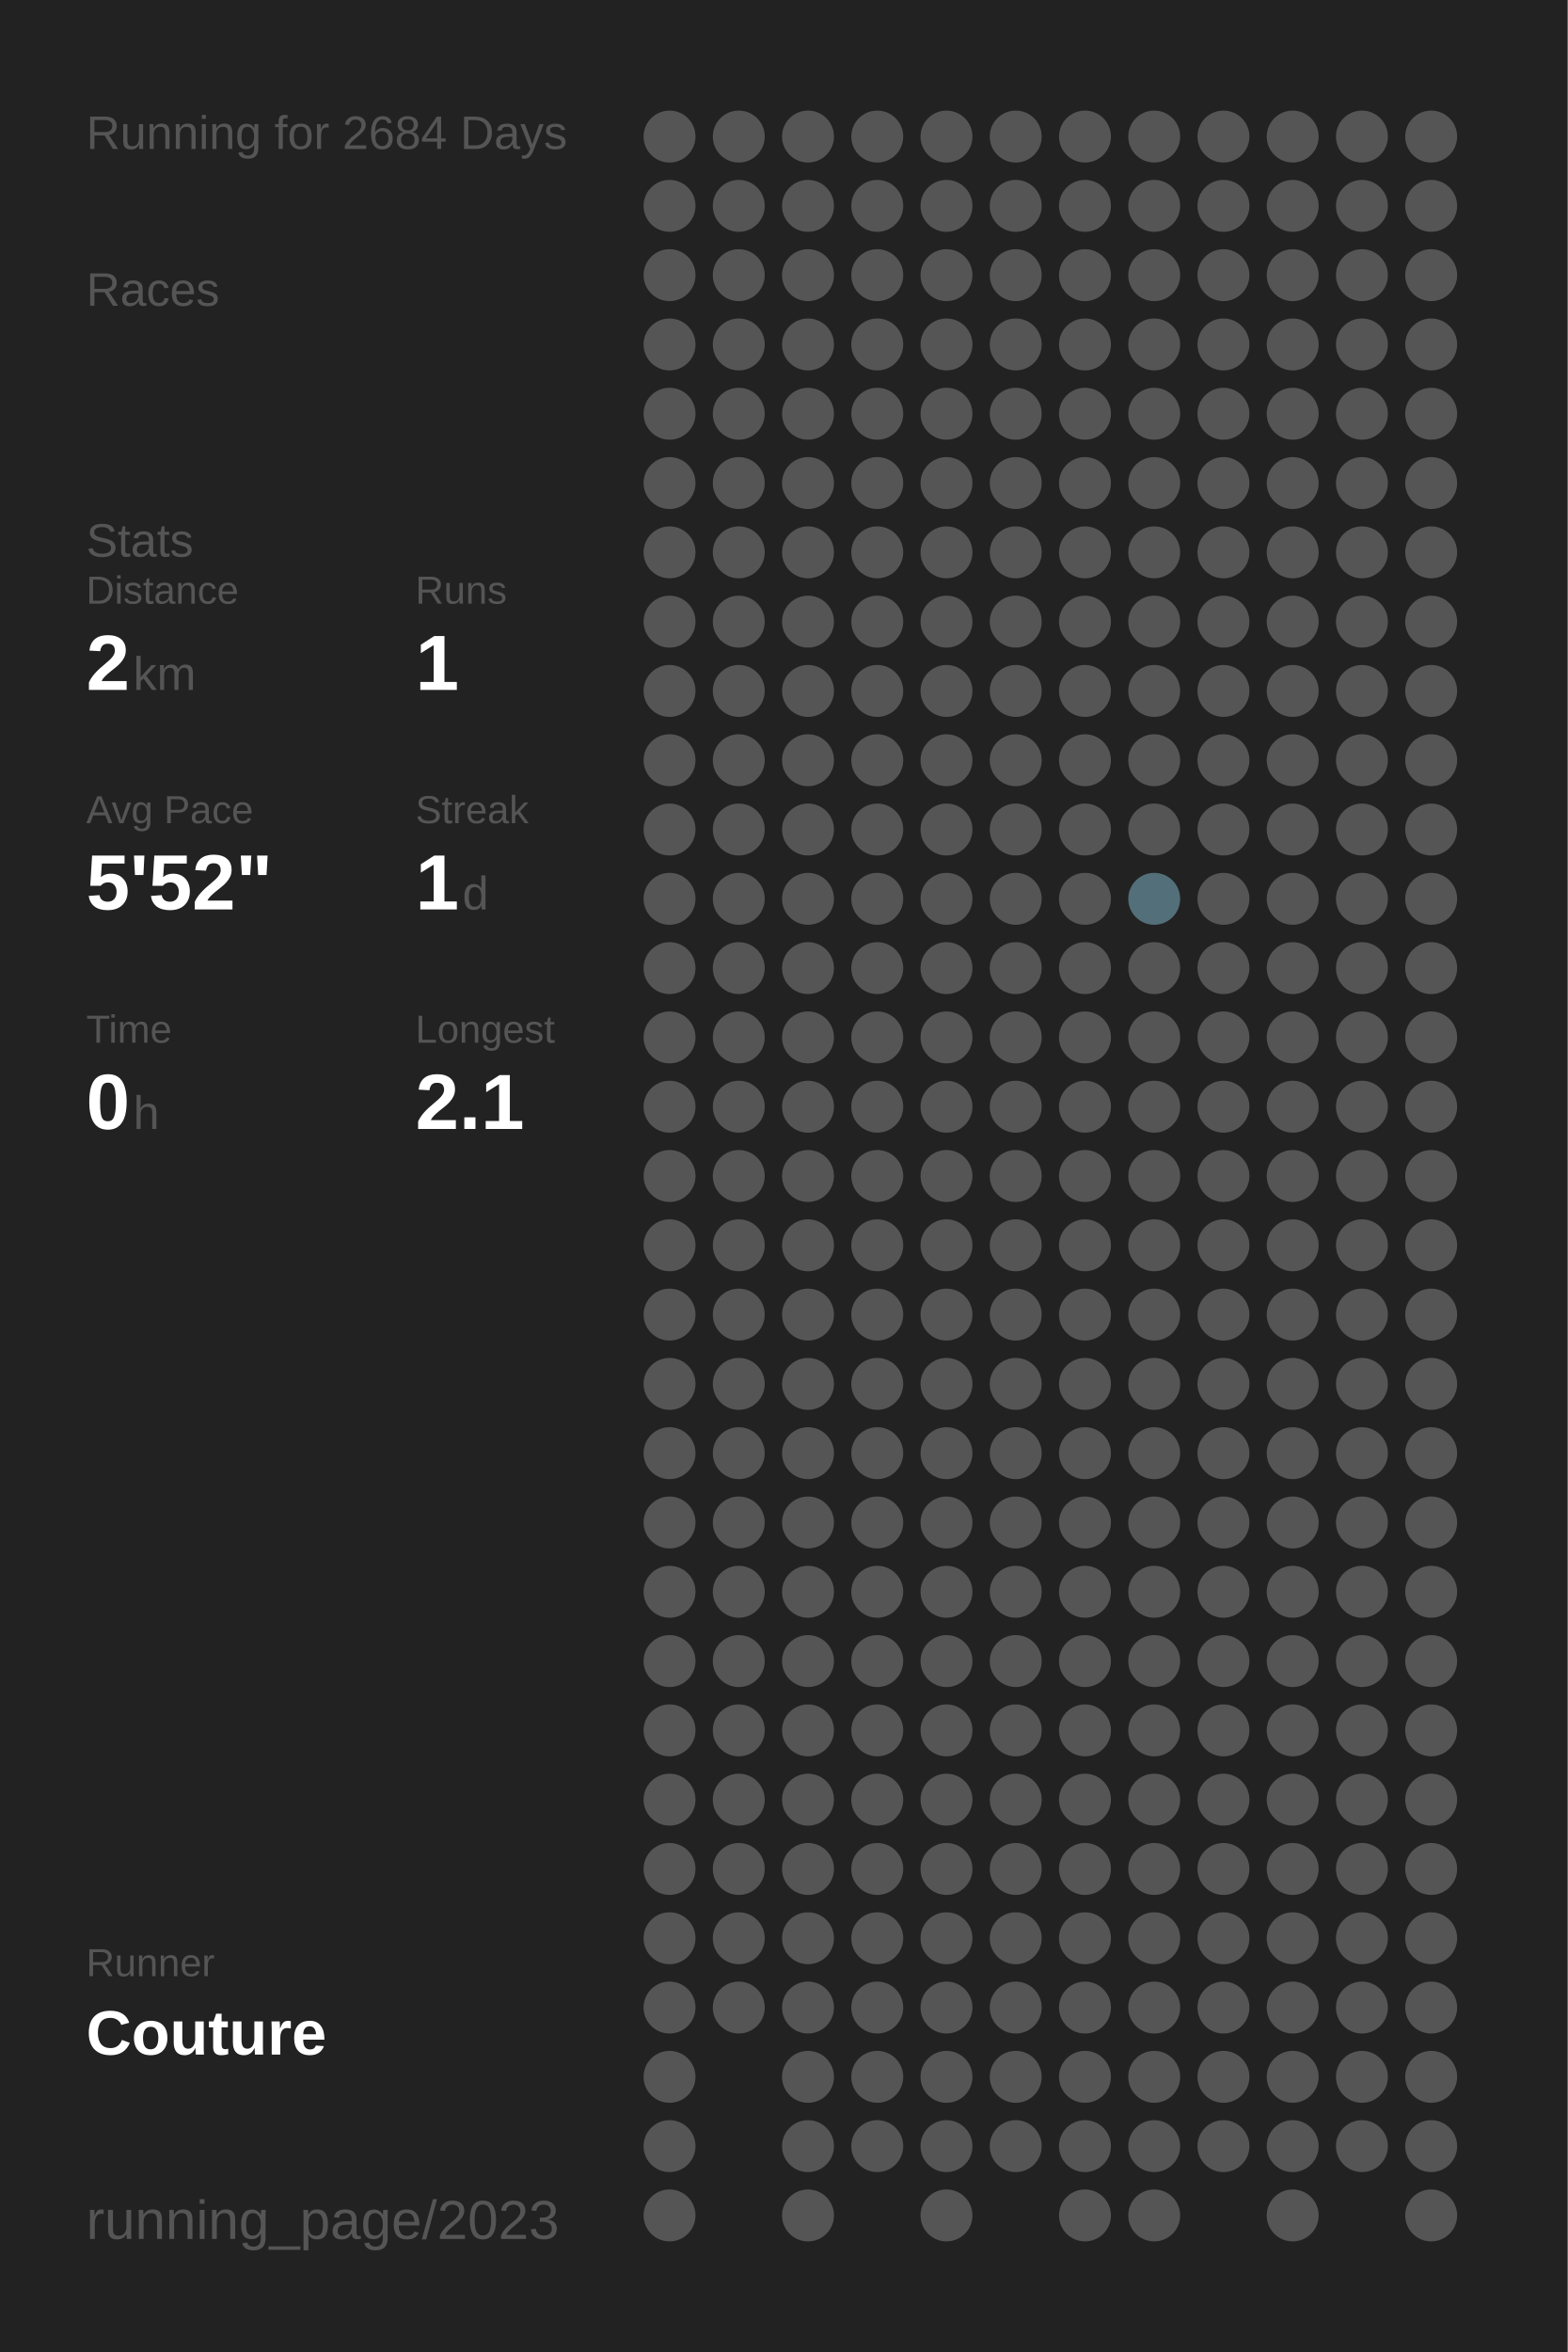
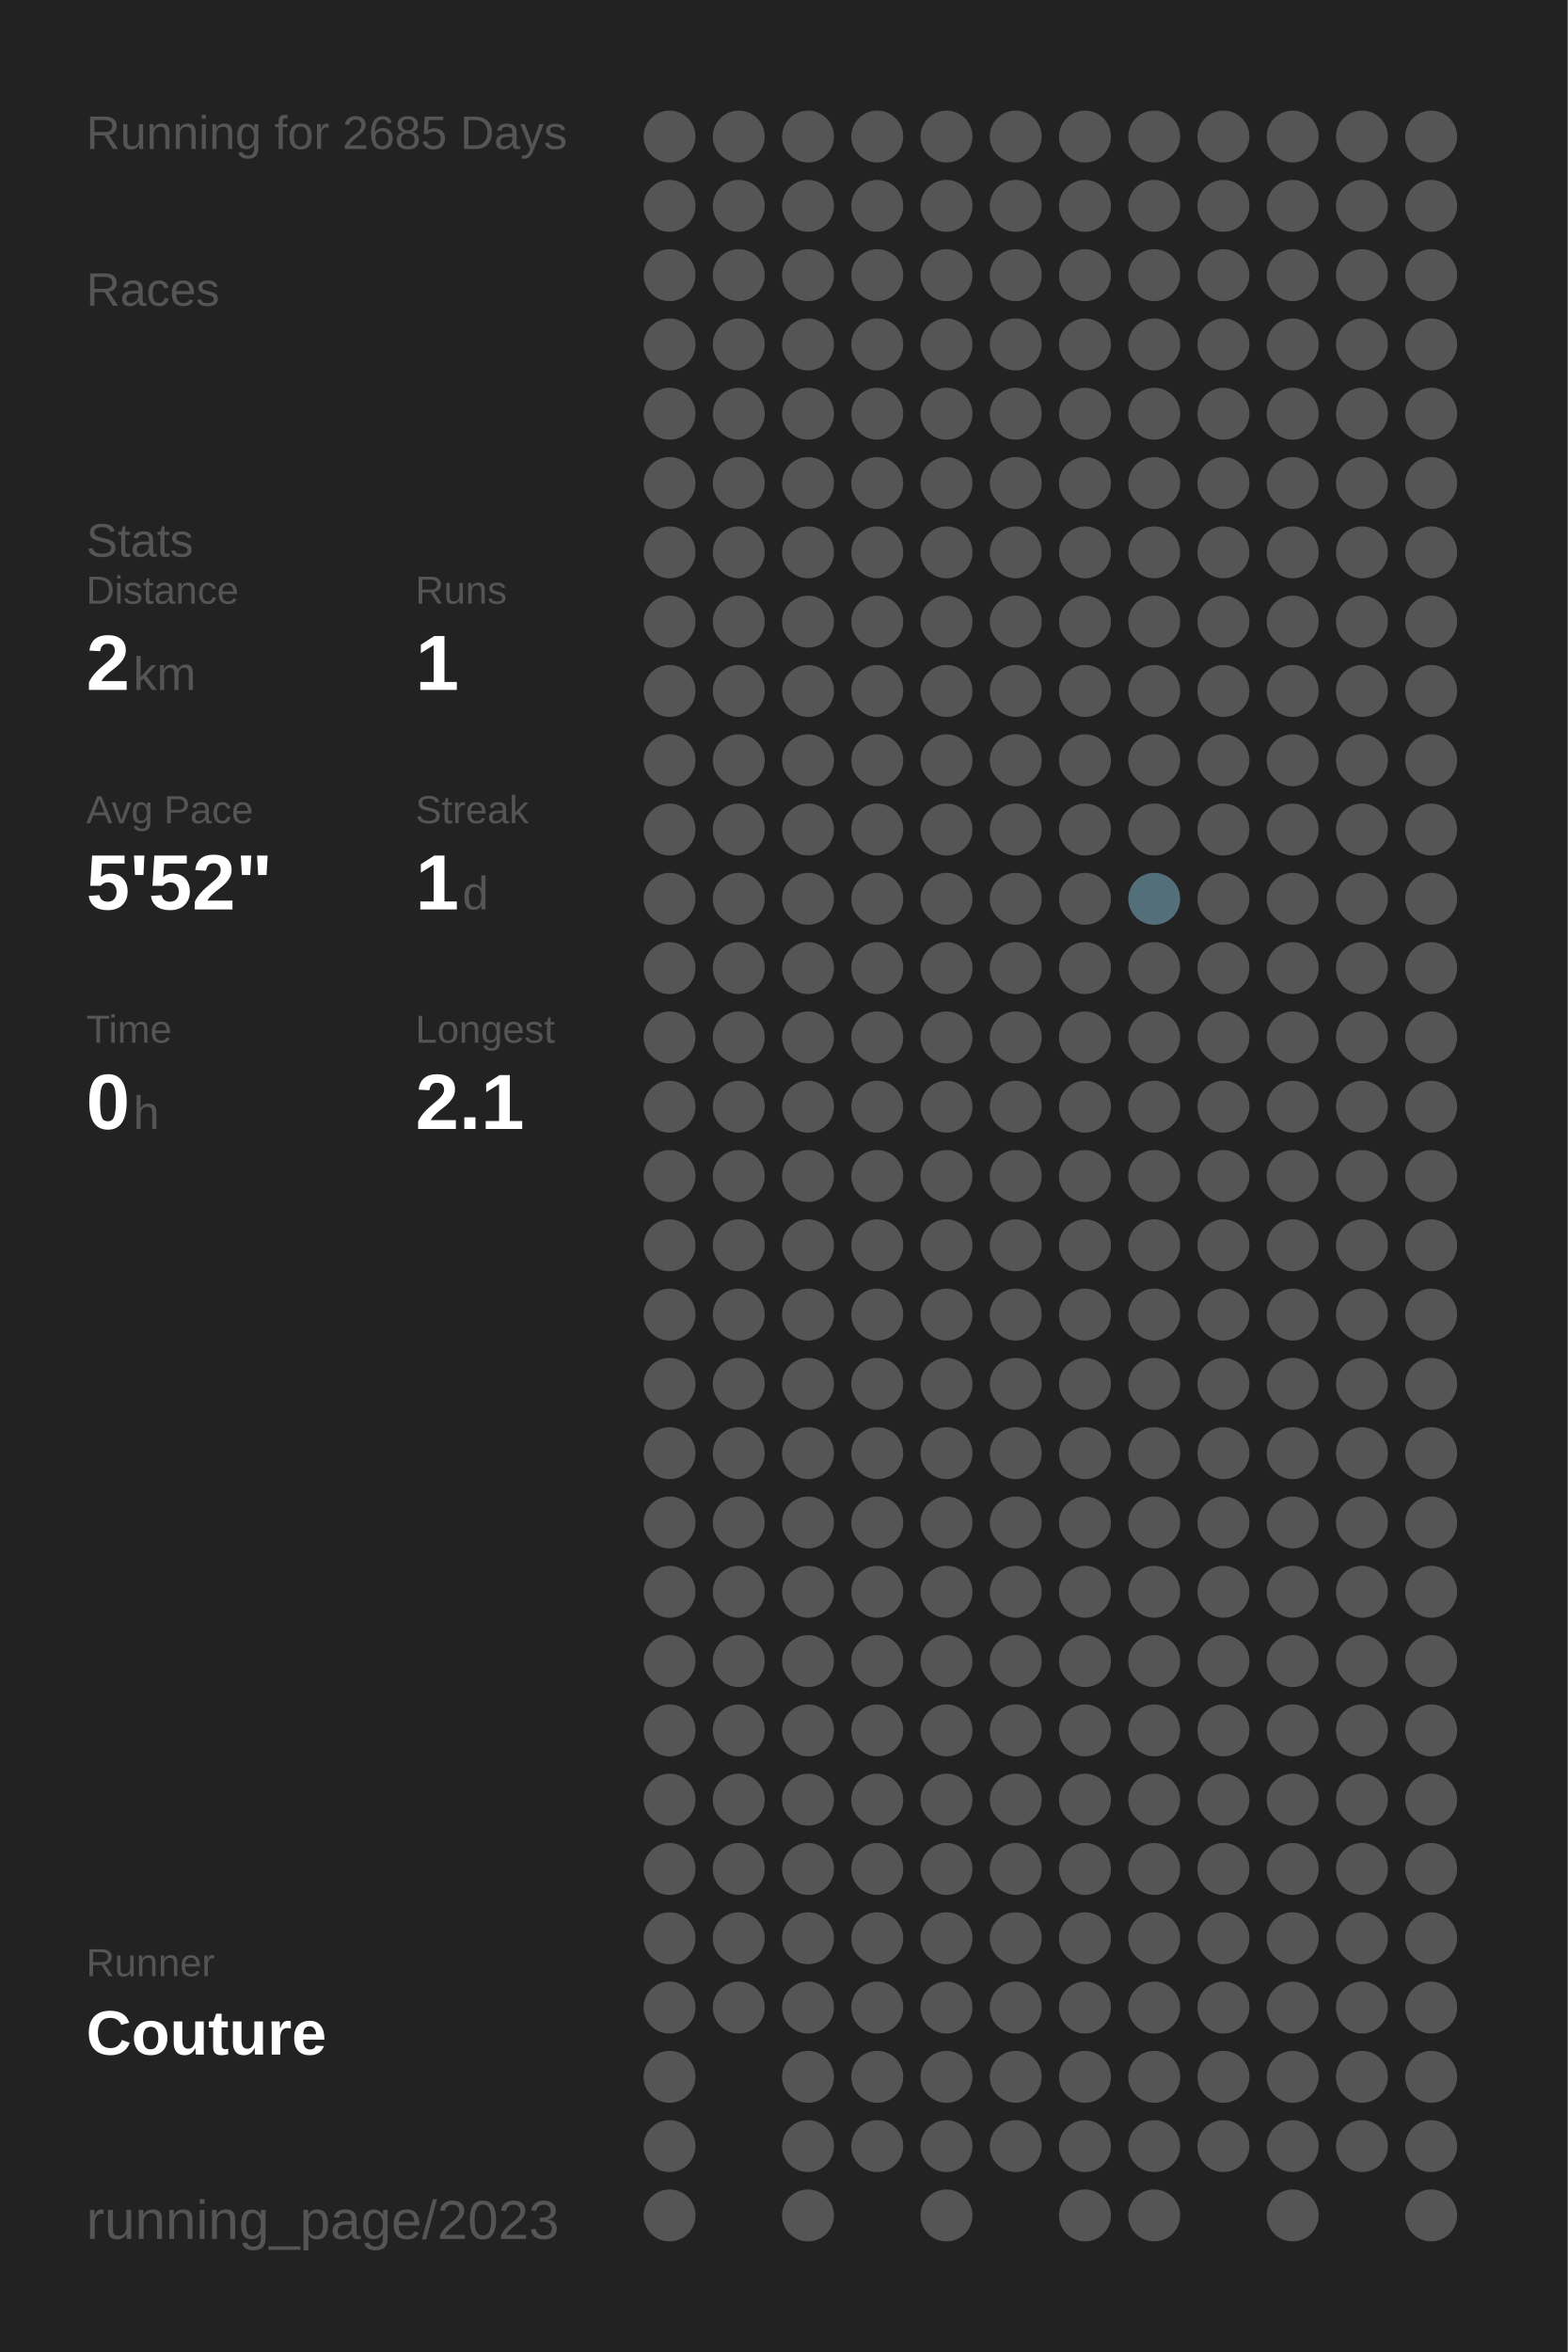
<svg xmlns="http://www.w3.org/2000/svg" baseProfile="full" height="300mm" version="1.1" viewBox="0,0,200,300" width="200mm">
  <defs />
  <rect fill="#222222" height="300" width="200" x="0" y="0" />
-   <text fill="#555555" style="font-size:6px; font-family:Arial;" x="11" y="19">Running for 2684 Days</text>
+   <text fill="#555555" style="font-size:6px; font-family:Arial;" x="11" y="19">Running for 2685 Days</text>
  <text fill="#555555" style="font-size:6px; font-family:Arial;" x="11" y="39">Races</text>
  <text fill="#555555" style="font-size:6px; font-family:Arial;" x="11" y="71">Stats</text>
  <text fill="#555555" style="font-size:5px; font-family:Arial;" x="11" y="77">Distance</text>
  <text fill="#FFFFFF" style="font-size:10px; font-family:Arial; font-weight:bold;" x="11" y="88">2</text>
  <text fill="#555555" style="font-size:6px; font-family:Arial;" x="17" y="88">km</text>
  <text fill="#555555" style="font-size:5px; font-family:Arial;" x="53" y="77">Runs</text>
  <text fill="#FFFFFF" style="font-size:10px; font-family:Arial; font-weight:bold;" x="53" y="88">1</text>
  <text fill="#555555" style="font-size:5px; font-family:Arial;" x="11" y="105">Avg Pace</text>
  <text fill="#FFFFFF" style="font-size:10px; font-family:Arial; font-weight:bold;" x="11" y="116">5'52"</text>
  <text fill="#555555" style="font-size:5px; font-family:Arial;" x="53" y="105">Streak</text>
  <text fill="#FFFFFF" style="font-size:10px; font-family:Arial; font-weight:bold;" x="53" y="116">1</text>
  <text fill="#555555" style="font-size:6px; font-family:Arial;" x="59" y="116">d</text>
  <text fill="#555555" style="font-size:5px; font-family:Arial;" x="11" y="133">Time</text>
  <text fill="#FFFFFF" style="font-size:10px; font-family:Arial; font-weight:bold;" x="11" y="144">0</text>
  <text fill="#555555" style="font-size:6px; font-family:Arial;" x="17" y="144">h</text>
  <text fill="#555555" style="font-size:5px; font-family:Arial;" x="53" y="133">Longest</text>
  <text fill="#FFFFFF" style="font-size:10px; font-family:Arial; font-weight:bold;" x="53" y="144">2.1</text>
  <text fill="#555555" style="font-size:5px; font-family:Arial;" x="11" y="252.065">Runner</text>
  <text fill="#FFFFFF" style="font-size:8px; font-family:Arial; font-weight:bold;" x="11" y="262.065">Couture</text>
  <text fill="#555555" style="font-size:7px; font-family:Arial;" x="11" y="285.581">running_page/2023</text>
  <circle cx="85.417" cy="17.419" fill="#555555" r="3.312" />
  <circle cx="85.417" cy="26.258" fill="#555555" r="3.312" />
  <circle cx="85.417" cy="35.097" fill="#555555" r="3.312" />
  <circle cx="85.417" cy="43.935" fill="#555555" r="3.312" />
  <circle cx="85.417" cy="52.774" fill="#555555" r="3.312" />
  <circle cx="85.417" cy="61.613" fill="#555555" r="3.312" />
  <circle cx="85.417" cy="70.452" fill="#555555" r="3.312" />
  <circle cx="85.417" cy="79.29" fill="#555555" r="3.312" />
  <circle cx="85.417" cy="88.129" fill="#555555" r="3.312" />
  <circle cx="85.417" cy="96.968" fill="#555555" r="3.312" />
  <circle cx="85.417" cy="105.806" fill="#555555" r="3.312" />
  <circle cx="85.417" cy="114.645" fill="#555555" r="3.312" />
  <circle cx="85.417" cy="123.484" fill="#555555" r="3.312" />
  <circle cx="85.417" cy="132.323" fill="#555555" r="3.312" />
  <circle cx="85.417" cy="141.161" fill="#555555" r="3.312" />
  <circle cx="85.417" cy="150" fill="#555555" r="3.312" />
  <circle cx="85.417" cy="158.839" fill="#555555" r="3.312" />
  <circle cx="85.417" cy="167.677" fill="#555555" r="3.312" />
  <circle cx="85.417" cy="176.516" fill="#555555" r="3.312" />
  <circle cx="85.417" cy="185.355" fill="#555555" r="3.312" />
  <circle cx="85.417" cy="194.194" fill="#555555" r="3.312" />
  <circle cx="85.417" cy="203.032" fill="#555555" r="3.312" />
  <circle cx="85.417" cy="211.871" fill="#555555" r="3.312" />
  <circle cx="85.417" cy="220.71" fill="#555555" r="3.312" />
  <circle cx="85.417" cy="229.548" fill="#555555" r="3.312" />
  <circle cx="85.417" cy="238.387" fill="#555555" r="3.312" />
  <circle cx="85.417" cy="247.226" fill="#555555" r="3.312" />
  <circle cx="85.417" cy="256.065" fill="#555555" r="3.312" />
  <circle cx="85.417" cy="264.903" fill="#555555" r="3.312" />
  <circle cx="85.417" cy="273.742" fill="#555555" r="3.312" />
  <circle cx="85.417" cy="282.581" fill="#555555" r="3.312" />
  <circle cx="94.25" cy="17.419" fill="#555555" r="3.312" />
  <circle cx="94.25" cy="26.258" fill="#555555" r="3.312" />
  <circle cx="94.25" cy="35.097" fill="#555555" r="3.312" />
  <circle cx="94.25" cy="43.935" fill="#555555" r="3.312" />
  <circle cx="94.25" cy="52.774" fill="#555555" r="3.312" />
  <circle cx="94.25" cy="61.613" fill="#555555" r="3.312" />
  <circle cx="94.25" cy="70.452" fill="#555555" r="3.312" />
  <circle cx="94.25" cy="79.29" fill="#555555" r="3.312" />
  <circle cx="94.25" cy="88.129" fill="#555555" r="3.312" />
  <circle cx="94.25" cy="96.968" fill="#555555" r="3.312" />
  <circle cx="94.25" cy="105.806" fill="#555555" r="3.312" />
  <circle cx="94.25" cy="114.645" fill="#555555" r="3.312" />
  <circle cx="94.25" cy="123.484" fill="#555555" r="3.312" />
  <circle cx="94.25" cy="132.323" fill="#555555" r="3.312" />
  <circle cx="94.25" cy="141.161" fill="#555555" r="3.312" />
  <circle cx="94.25" cy="150" fill="#555555" r="3.312" />
  <circle cx="94.25" cy="158.839" fill="#555555" r="3.312" />
  <circle cx="94.25" cy="167.677" fill="#555555" r="3.312" />
  <circle cx="94.25" cy="176.516" fill="#555555" r="3.312" />
  <circle cx="94.25" cy="185.355" fill="#555555" r="3.312" />
  <circle cx="94.25" cy="194.194" fill="#555555" r="3.312" />
  <circle cx="94.25" cy="203.032" fill="#555555" r="3.312" />
  <circle cx="94.25" cy="211.871" fill="#555555" r="3.312" />
  <circle cx="94.25" cy="220.71" fill="#555555" r="3.312" />
  <circle cx="94.25" cy="229.548" fill="#555555" r="3.312" />
  <circle cx="94.25" cy="238.387" fill="#555555" r="3.312" />
  <circle cx="94.25" cy="247.226" fill="#555555" r="3.312" />
  <circle cx="94.25" cy="256.065" fill="#555555" r="3.312" />
  <circle cx="103.083" cy="17.419" fill="#555555" r="3.312" />
  <circle cx="103.083" cy="26.258" fill="#555555" r="3.312" />
  <circle cx="103.083" cy="35.097" fill="#555555" r="3.312" />
  <circle cx="103.083" cy="43.935" fill="#555555" r="3.312" />
  <circle cx="103.083" cy="52.774" fill="#555555" r="3.312" />
  <circle cx="103.083" cy="61.613" fill="#555555" r="3.312" />
  <circle cx="103.083" cy="70.452" fill="#555555" r="3.312" />
  <circle cx="103.083" cy="79.29" fill="#555555" r="3.312" />
  <circle cx="103.083" cy="88.129" fill="#555555" r="3.312" />
  <circle cx="103.083" cy="96.968" fill="#555555" r="3.312" />
  <circle cx="103.083" cy="105.806" fill="#555555" r="3.312" />
  <circle cx="103.083" cy="114.645" fill="#555555" r="3.312" />
  <circle cx="103.083" cy="123.484" fill="#555555" r="3.312" />
  <circle cx="103.083" cy="132.323" fill="#555555" r="3.312" />
  <circle cx="103.083" cy="141.161" fill="#555555" r="3.312" />
  <circle cx="103.083" cy="150" fill="#555555" r="3.312" />
  <circle cx="103.083" cy="158.839" fill="#555555" r="3.312" />
  <circle cx="103.083" cy="167.677" fill="#555555" r="3.312" />
  <circle cx="103.083" cy="176.516" fill="#555555" r="3.312" />
  <circle cx="103.083" cy="185.355" fill="#555555" r="3.312" />
  <circle cx="103.083" cy="194.194" fill="#555555" r="3.312" />
  <circle cx="103.083" cy="203.032" fill="#555555" r="3.312" />
  <circle cx="103.083" cy="211.871" fill="#555555" r="3.312" />
  <circle cx="103.083" cy="220.71" fill="#555555" r="3.312" />
  <circle cx="103.083" cy="229.548" fill="#555555" r="3.312" />
  <circle cx="103.083" cy="238.387" fill="#555555" r="3.312" />
  <circle cx="103.083" cy="247.226" fill="#555555" r="3.312" />
  <circle cx="103.083" cy="256.065" fill="#555555" r="3.312" />
  <circle cx="103.083" cy="264.903" fill="#555555" r="3.312" />
  <circle cx="103.083" cy="273.742" fill="#555555" r="3.312" />
  <circle cx="103.083" cy="282.581" fill="#555555" r="3.312" />
  <circle cx="111.917" cy="17.419" fill="#555555" r="3.312" />
  <circle cx="111.917" cy="26.258" fill="#555555" r="3.312" />
  <circle cx="111.917" cy="35.097" fill="#555555" r="3.312" />
  <circle cx="111.917" cy="43.935" fill="#555555" r="3.312" />
  <circle cx="111.917" cy="52.774" fill="#555555" r="3.312" />
  <circle cx="111.917" cy="61.613" fill="#555555" r="3.312" />
  <circle cx="111.917" cy="70.452" fill="#555555" r="3.312" />
  <circle cx="111.917" cy="79.29" fill="#555555" r="3.312" />
  <circle cx="111.917" cy="88.129" fill="#555555" r="3.312" />
  <circle cx="111.917" cy="96.968" fill="#555555" r="3.312" />
  <circle cx="111.917" cy="105.806" fill="#555555" r="3.312" />
  <circle cx="111.917" cy="114.645" fill="#555555" r="3.312" />
  <circle cx="111.917" cy="123.484" fill="#555555" r="3.312" />
  <circle cx="111.917" cy="132.323" fill="#555555" r="3.312" />
  <circle cx="111.917" cy="141.161" fill="#555555" r="3.312" />
  <circle cx="111.917" cy="150" fill="#555555" r="3.312" />
  <circle cx="111.917" cy="158.839" fill="#555555" r="3.312" />
  <circle cx="111.917" cy="167.677" fill="#555555" r="3.312" />
  <circle cx="111.917" cy="176.516" fill="#555555" r="3.312" />
  <circle cx="111.917" cy="185.355" fill="#555555" r="3.312" />
  <circle cx="111.917" cy="194.194" fill="#555555" r="3.312" />
  <circle cx="111.917" cy="203.032" fill="#555555" r="3.312" />
  <circle cx="111.917" cy="211.871" fill="#555555" r="3.312" />
  <circle cx="111.917" cy="220.71" fill="#555555" r="3.312" />
  <circle cx="111.917" cy="229.548" fill="#555555" r="3.312" />
  <circle cx="111.917" cy="238.387" fill="#555555" r="3.312" />
  <circle cx="111.917" cy="247.226" fill="#555555" r="3.312" />
  <circle cx="111.917" cy="256.065" fill="#555555" r="3.312" />
  <circle cx="111.917" cy="264.903" fill="#555555" r="3.312" />
  <circle cx="111.917" cy="273.742" fill="#555555" r="3.312" />
  <circle cx="120.75" cy="17.419" fill="#555555" r="3.312" />
  <circle cx="120.75" cy="26.258" fill="#555555" r="3.312" />
  <circle cx="120.75" cy="35.097" fill="#555555" r="3.312" />
  <circle cx="120.75" cy="43.935" fill="#555555" r="3.312" />
  <circle cx="120.75" cy="52.774" fill="#555555" r="3.312" />
  <circle cx="120.75" cy="61.613" fill="#555555" r="3.312" />
  <circle cx="120.75" cy="70.452" fill="#555555" r="3.312" />
  <circle cx="120.75" cy="79.29" fill="#555555" r="3.312" />
  <circle cx="120.75" cy="88.129" fill="#555555" r="3.312" />
  <circle cx="120.75" cy="96.968" fill="#555555" r="3.312" />
  <circle cx="120.75" cy="105.806" fill="#555555" r="3.312" />
  <circle cx="120.75" cy="114.645" fill="#555555" r="3.312" />
  <circle cx="120.75" cy="123.484" fill="#555555" r="3.312" />
  <circle cx="120.75" cy="132.323" fill="#555555" r="3.312" />
  <circle cx="120.75" cy="141.161" fill="#555555" r="3.312" />
  <circle cx="120.75" cy="150" fill="#555555" r="3.312" />
  <circle cx="120.75" cy="158.839" fill="#555555" r="3.312" />
  <circle cx="120.75" cy="167.677" fill="#555555" r="3.312" />
  <circle cx="120.75" cy="176.516" fill="#555555" r="3.312" />
  <circle cx="120.75" cy="185.355" fill="#555555" r="3.312" />
  <circle cx="120.75" cy="194.194" fill="#555555" r="3.312" />
  <circle cx="120.75" cy="203.032" fill="#555555" r="3.312" />
  <circle cx="120.75" cy="211.871" fill="#555555" r="3.312" />
  <circle cx="120.75" cy="220.71" fill="#555555" r="3.312" />
  <circle cx="120.75" cy="229.548" fill="#555555" r="3.312" />
  <circle cx="120.75" cy="238.387" fill="#555555" r="3.312" />
  <circle cx="120.75" cy="247.226" fill="#555555" r="3.312" />
  <circle cx="120.75" cy="256.065" fill="#555555" r="3.312" />
  <circle cx="120.75" cy="264.903" fill="#555555" r="3.312" />
  <circle cx="120.75" cy="273.742" fill="#555555" r="3.312" />
  <circle cx="120.75" cy="282.581" fill="#555555" r="3.312" />
  <circle cx="129.583" cy="17.419" fill="#555555" r="3.312" />
  <circle cx="129.583" cy="26.258" fill="#555555" r="3.312" />
  <circle cx="129.583" cy="35.097" fill="#555555" r="3.312" />
  <circle cx="129.583" cy="43.935" fill="#555555" r="3.312" />
  <circle cx="129.583" cy="52.774" fill="#555555" r="3.312" />
  <circle cx="129.583" cy="61.613" fill="#555555" r="3.312" />
  <circle cx="129.583" cy="70.452" fill="#555555" r="3.312" />
  <circle cx="129.583" cy="79.29" fill="#555555" r="3.312" />
  <circle cx="129.583" cy="88.129" fill="#555555" r="3.312" />
  <circle cx="129.583" cy="96.968" fill="#555555" r="3.312" />
  <circle cx="129.583" cy="105.806" fill="#555555" r="3.312" />
  <circle cx="129.583" cy="114.645" fill="#555555" r="3.312" />
  <circle cx="129.583" cy="123.484" fill="#555555" r="3.312" />
  <circle cx="129.583" cy="132.323" fill="#555555" r="3.312" />
  <circle cx="129.583" cy="141.161" fill="#555555" r="3.312" />
  <circle cx="129.583" cy="150" fill="#555555" r="3.312" />
  <circle cx="129.583" cy="158.839" fill="#555555" r="3.312" />
  <circle cx="129.583" cy="167.677" fill="#555555" r="3.312" />
  <circle cx="129.583" cy="176.516" fill="#555555" r="3.312" />
  <circle cx="129.583" cy="185.355" fill="#555555" r="3.312" />
  <circle cx="129.583" cy="194.194" fill="#555555" r="3.312" />
  <circle cx="129.583" cy="203.032" fill="#555555" r="3.312" />
  <circle cx="129.583" cy="211.871" fill="#555555" r="3.312" />
  <circle cx="129.583" cy="220.71" fill="#555555" r="3.312" />
  <circle cx="129.583" cy="229.548" fill="#555555" r="3.312" />
  <circle cx="129.583" cy="238.387" fill="#555555" r="3.312" />
  <circle cx="129.583" cy="247.226" fill="#555555" r="3.312" />
  <circle cx="129.583" cy="256.065" fill="#555555" r="3.312" />
  <circle cx="129.583" cy="264.903" fill="#555555" r="3.312" />
  <circle cx="129.583" cy="273.742" fill="#555555" r="3.312" />
  <circle cx="138.417" cy="17.419" fill="#555555" r="3.312" />
  <circle cx="138.417" cy="26.258" fill="#555555" r="3.312" />
  <circle cx="138.417" cy="35.097" fill="#555555" r="3.312" />
  <circle cx="138.417" cy="43.935" fill="#555555" r="3.312" />
  <circle cx="138.417" cy="52.774" fill="#555555" r="3.312" />
  <circle cx="138.417" cy="61.613" fill="#555555" r="3.312" />
  <circle cx="138.417" cy="70.452" fill="#555555" r="3.312" />
  <circle cx="138.417" cy="79.29" fill="#555555" r="3.312" />
  <circle cx="138.417" cy="88.129" fill="#555555" r="3.312" />
  <circle cx="138.417" cy="96.968" fill="#555555" r="3.312" />
  <circle cx="138.417" cy="105.806" fill="#555555" r="3.312" />
  <circle cx="138.417" cy="114.645" fill="#555555" r="3.312" />
  <circle cx="138.417" cy="123.484" fill="#555555" r="3.312" />
  <circle cx="138.417" cy="132.323" fill="#555555" r="3.312" />
  <circle cx="138.417" cy="141.161" fill="#555555" r="3.312" />
  <circle cx="138.417" cy="150" fill="#555555" r="3.312" />
  <circle cx="138.417" cy="158.839" fill="#555555" r="3.312" />
  <circle cx="138.417" cy="167.677" fill="#555555" r="3.312" />
  <circle cx="138.417" cy="176.516" fill="#555555" r="3.312" />
  <circle cx="138.417" cy="185.355" fill="#555555" r="3.312" />
  <circle cx="138.417" cy="194.194" fill="#555555" r="3.312" />
  <circle cx="138.417" cy="203.032" fill="#555555" r="3.312" />
  <circle cx="138.417" cy="211.871" fill="#555555" r="3.312" />
  <circle cx="138.417" cy="220.71" fill="#555555" r="3.312" />
  <circle cx="138.417" cy="229.548" fill="#555555" r="3.312" />
  <circle cx="138.417" cy="238.387" fill="#555555" r="3.312" />
  <circle cx="138.417" cy="247.226" fill="#555555" r="3.312" />
  <circle cx="138.417" cy="256.065" fill="#555555" r="3.312" />
  <circle cx="138.417" cy="264.903" fill="#555555" r="3.312" />
  <circle cx="138.417" cy="273.742" fill="#555555" r="3.312" />
  <circle cx="138.417" cy="282.581" fill="#555555" r="3.312" />
  <circle cx="147.25" cy="17.419" fill="#555555" r="3.312" />
  <circle cx="147.25" cy="26.258" fill="#555555" r="3.312" />
  <circle cx="147.25" cy="35.097" fill="#555555" r="3.312" />
  <circle cx="147.25" cy="43.935" fill="#555555" r="3.312" />
  <circle cx="147.25" cy="52.774" fill="#555555" r="3.312" />
  <circle cx="147.25" cy="61.613" fill="#555555" r="3.312" />
  <circle cx="147.25" cy="70.452" fill="#555555" r="3.312" />
  <circle cx="147.25" cy="79.29" fill="#555555" r="3.312" />
  <circle cx="147.25" cy="88.129" fill="#555555" r="3.312" />
  <circle cx="147.25" cy="96.968" fill="#555555" r="3.312" />
  <circle cx="147.25" cy="105.806" fill="#555555" r="3.312" />
  <circle cx="147.25" cy="114.645" fill="#536f79" r="3.312" />
  <circle cx="147.25" cy="123.484" fill="#555555" r="3.312" />
  <circle cx="147.25" cy="132.323" fill="#555555" r="3.312" />
  <circle cx="147.25" cy="141.161" fill="#555555" r="3.312" />
  <circle cx="147.25" cy="150" fill="#555555" r="3.312" />
  <circle cx="147.25" cy="158.839" fill="#555555" r="3.312" />
  <circle cx="147.25" cy="167.677" fill="#555555" r="3.312" />
  <circle cx="147.25" cy="176.516" fill="#555555" r="3.312" />
  <circle cx="147.25" cy="185.355" fill="#555555" r="3.312" />
  <circle cx="147.25" cy="194.194" fill="#555555" r="3.312" />
  <circle cx="147.25" cy="203.032" fill="#555555" r="3.312" />
  <circle cx="147.25" cy="211.871" fill="#555555" r="3.312" />
  <circle cx="147.25" cy="220.71" fill="#555555" r="3.312" />
  <circle cx="147.25" cy="229.548" fill="#555555" r="3.312" />
  <circle cx="147.25" cy="238.387" fill="#555555" r="3.312" />
  <circle cx="147.25" cy="247.226" fill="#555555" r="3.312" />
  <circle cx="147.25" cy="256.065" fill="#555555" r="3.312" />
  <circle cx="147.25" cy="264.903" fill="#555555" r="3.312" />
  <circle cx="147.25" cy="273.742" fill="#555555" r="3.312" />
  <circle cx="147.25" cy="282.581" fill="#555555" r="3.312" />
  <circle cx="156.083" cy="17.419" fill="#555555" r="3.312" />
  <circle cx="156.083" cy="26.258" fill="#555555" r="3.312" />
  <circle cx="156.083" cy="35.097" fill="#555555" r="3.312" />
  <circle cx="156.083" cy="43.935" fill="#555555" r="3.312" />
  <circle cx="156.083" cy="52.774" fill="#555555" r="3.312" />
  <circle cx="156.083" cy="61.613" fill="#555555" r="3.312" />
  <circle cx="156.083" cy="70.452" fill="#555555" r="3.312" />
  <circle cx="156.083" cy="79.29" fill="#555555" r="3.312" />
  <circle cx="156.083" cy="88.129" fill="#555555" r="3.312" />
  <circle cx="156.083" cy="96.968" fill="#555555" r="3.312" />
  <circle cx="156.083" cy="105.806" fill="#555555" r="3.312" />
  <circle cx="156.083" cy="114.645" fill="#555555" r="3.312" />
  <circle cx="156.083" cy="123.484" fill="#555555" r="3.312" />
  <circle cx="156.083" cy="132.323" fill="#555555" r="3.312" />
  <circle cx="156.083" cy="141.161" fill="#555555" r="3.312" />
  <circle cx="156.083" cy="150" fill="#555555" r="3.312" />
  <circle cx="156.083" cy="158.839" fill="#555555" r="3.312" />
  <circle cx="156.083" cy="167.677" fill="#555555" r="3.312" />
  <circle cx="156.083" cy="176.516" fill="#555555" r="3.312" />
  <circle cx="156.083" cy="185.355" fill="#555555" r="3.312" />
  <circle cx="156.083" cy="194.194" fill="#555555" r="3.312" />
  <circle cx="156.083" cy="203.032" fill="#555555" r="3.312" />
  <circle cx="156.083" cy="211.871" fill="#555555" r="3.312" />
  <circle cx="156.083" cy="220.71" fill="#555555" r="3.312" />
  <circle cx="156.083" cy="229.548" fill="#555555" r="3.312" />
  <circle cx="156.083" cy="238.387" fill="#555555" r="3.312" />
  <circle cx="156.083" cy="247.226" fill="#555555" r="3.312" />
  <circle cx="156.083" cy="256.065" fill="#555555" r="3.312" />
  <circle cx="156.083" cy="264.903" fill="#555555" r="3.312" />
  <circle cx="156.083" cy="273.742" fill="#555555" r="3.312" />
  <circle cx="164.917" cy="17.419" fill="#555555" r="3.312" />
  <circle cx="164.917" cy="26.258" fill="#555555" r="3.312" />
  <circle cx="164.917" cy="35.097" fill="#555555" r="3.312" />
  <circle cx="164.917" cy="43.935" fill="#555555" r="3.312" />
  <circle cx="164.917" cy="52.774" fill="#555555" r="3.312" />
  <circle cx="164.917" cy="61.613" fill="#555555" r="3.312" />
  <circle cx="164.917" cy="70.452" fill="#555555" r="3.312" />
  <circle cx="164.917" cy="79.29" fill="#555555" r="3.312" />
  <circle cx="164.917" cy="88.129" fill="#555555" r="3.312" />
  <circle cx="164.917" cy="96.968" fill="#555555" r="3.312" />
  <circle cx="164.917" cy="105.806" fill="#555555" r="3.312" />
  <circle cx="164.917" cy="114.645" fill="#555555" r="3.312" />
  <circle cx="164.917" cy="123.484" fill="#555555" r="3.312" />
  <circle cx="164.917" cy="132.323" fill="#555555" r="3.312" />
  <circle cx="164.917" cy="141.161" fill="#555555" r="3.312" />
  <circle cx="164.917" cy="150" fill="#555555" r="3.312" />
  <circle cx="164.917" cy="158.839" fill="#555555" r="3.312" />
  <circle cx="164.917" cy="167.677" fill="#555555" r="3.312" />
  <circle cx="164.917" cy="176.516" fill="#555555" r="3.312" />
  <circle cx="164.917" cy="185.355" fill="#555555" r="3.312" />
  <circle cx="164.917" cy="194.194" fill="#555555" r="3.312" />
  <circle cx="164.917" cy="203.032" fill="#555555" r="3.312" />
  <circle cx="164.917" cy="211.871" fill="#555555" r="3.312" />
  <circle cx="164.917" cy="220.71" fill="#555555" r="3.312" />
  <circle cx="164.917" cy="229.548" fill="#555555" r="3.312" />
  <circle cx="164.917" cy="238.387" fill="#555555" r="3.312" />
  <circle cx="164.917" cy="247.226" fill="#555555" r="3.312" />
  <circle cx="164.917" cy="256.065" fill="#555555" r="3.312" />
  <circle cx="164.917" cy="264.903" fill="#555555" r="3.312" />
  <circle cx="164.917" cy="273.742" fill="#555555" r="3.312" />
  <circle cx="164.917" cy="282.581" fill="#555555" r="3.312" />
  <circle cx="173.75" cy="17.419" fill="#555555" r="3.312" />
  <circle cx="173.75" cy="26.258" fill="#555555" r="3.312" />
  <circle cx="173.75" cy="35.097" fill="#555555" r="3.312" />
  <circle cx="173.75" cy="43.935" fill="#555555" r="3.312" />
  <circle cx="173.75" cy="52.774" fill="#555555" r="3.312" />
  <circle cx="173.75" cy="61.613" fill="#555555" r="3.312" />
  <circle cx="173.75" cy="70.452" fill="#555555" r="3.312" />
  <circle cx="173.75" cy="79.29" fill="#555555" r="3.312" />
  <circle cx="173.75" cy="88.129" fill="#555555" r="3.312" />
  <circle cx="173.75" cy="96.968" fill="#555555" r="3.312" />
  <circle cx="173.75" cy="105.806" fill="#555555" r="3.312" />
  <circle cx="173.75" cy="114.645" fill="#555555" r="3.312" />
  <circle cx="173.75" cy="123.484" fill="#555555" r="3.312" />
  <circle cx="173.75" cy="132.323" fill="#555555" r="3.312" />
  <circle cx="173.75" cy="141.161" fill="#555555" r="3.312" />
  <circle cx="173.75" cy="150" fill="#555555" r="3.312" />
  <circle cx="173.75" cy="158.839" fill="#555555" r="3.312" />
  <circle cx="173.75" cy="167.677" fill="#555555" r="3.312" />
  <circle cx="173.75" cy="176.516" fill="#555555" r="3.312" />
  <circle cx="173.75" cy="185.355" fill="#555555" r="3.312" />
  <circle cx="173.75" cy="194.194" fill="#555555" r="3.312" />
  <circle cx="173.75" cy="203.032" fill="#555555" r="3.312" />
  <circle cx="173.75" cy="211.871" fill="#555555" r="3.312" />
  <circle cx="173.75" cy="220.71" fill="#555555" r="3.312" />
  <circle cx="173.75" cy="229.548" fill="#555555" r="3.312" />
  <circle cx="173.75" cy="238.387" fill="#555555" r="3.312" />
  <circle cx="173.75" cy="247.226" fill="#555555" r="3.312" />
  <circle cx="173.75" cy="256.065" fill="#555555" r="3.312" />
  <circle cx="173.75" cy="264.903" fill="#555555" r="3.312" />
  <circle cx="173.75" cy="273.742" fill="#555555" r="3.312" />
  <circle cx="182.583" cy="17.419" fill="#555555" r="3.312" />
  <circle cx="182.583" cy="26.258" fill="#555555" r="3.312" />
  <circle cx="182.583" cy="35.097" fill="#555555" r="3.312" />
  <circle cx="182.583" cy="43.935" fill="#555555" r="3.312" />
  <circle cx="182.583" cy="52.774" fill="#555555" r="3.312" />
  <circle cx="182.583" cy="61.613" fill="#555555" r="3.312" />
  <circle cx="182.583" cy="70.452" fill="#555555" r="3.312" />
  <circle cx="182.583" cy="79.29" fill="#555555" r="3.312" />
  <circle cx="182.583" cy="88.129" fill="#555555" r="3.312" />
  <circle cx="182.583" cy="96.968" fill="#555555" r="3.312" />
  <circle cx="182.583" cy="105.806" fill="#555555" r="3.312" />
  <circle cx="182.583" cy="114.645" fill="#555555" r="3.312" />
  <circle cx="182.583" cy="123.484" fill="#555555" r="3.312" />
  <circle cx="182.583" cy="132.323" fill="#555555" r="3.312" />
  <circle cx="182.583" cy="141.161" fill="#555555" r="3.312" />
  <circle cx="182.583" cy="150" fill="#555555" r="3.312" />
  <circle cx="182.583" cy="158.839" fill="#555555" r="3.312" />
  <circle cx="182.583" cy="167.677" fill="#555555" r="3.312" />
  <circle cx="182.583" cy="176.516" fill="#555555" r="3.312" />
  <circle cx="182.583" cy="185.355" fill="#555555" r="3.312" />
  <circle cx="182.583" cy="194.194" fill="#555555" r="3.312" />
  <circle cx="182.583" cy="203.032" fill="#555555" r="3.312" />
  <circle cx="182.583" cy="211.871" fill="#555555" r="3.312" />
  <circle cx="182.583" cy="220.71" fill="#555555" r="3.312" />
  <circle cx="182.583" cy="229.548" fill="#555555" r="3.312" />
  <circle cx="182.583" cy="238.387" fill="#555555" r="3.312" />
  <circle cx="182.583" cy="247.226" fill="#555555" r="3.312" />
  <circle cx="182.583" cy="256.065" fill="#555555" r="3.312" />
  <circle cx="182.583" cy="264.903" fill="#555555" r="3.312" />
  <circle cx="182.583" cy="273.742" fill="#555555" r="3.312" />
  <circle cx="182.583" cy="282.581" fill="#555555" r="3.312" />
</svg>
